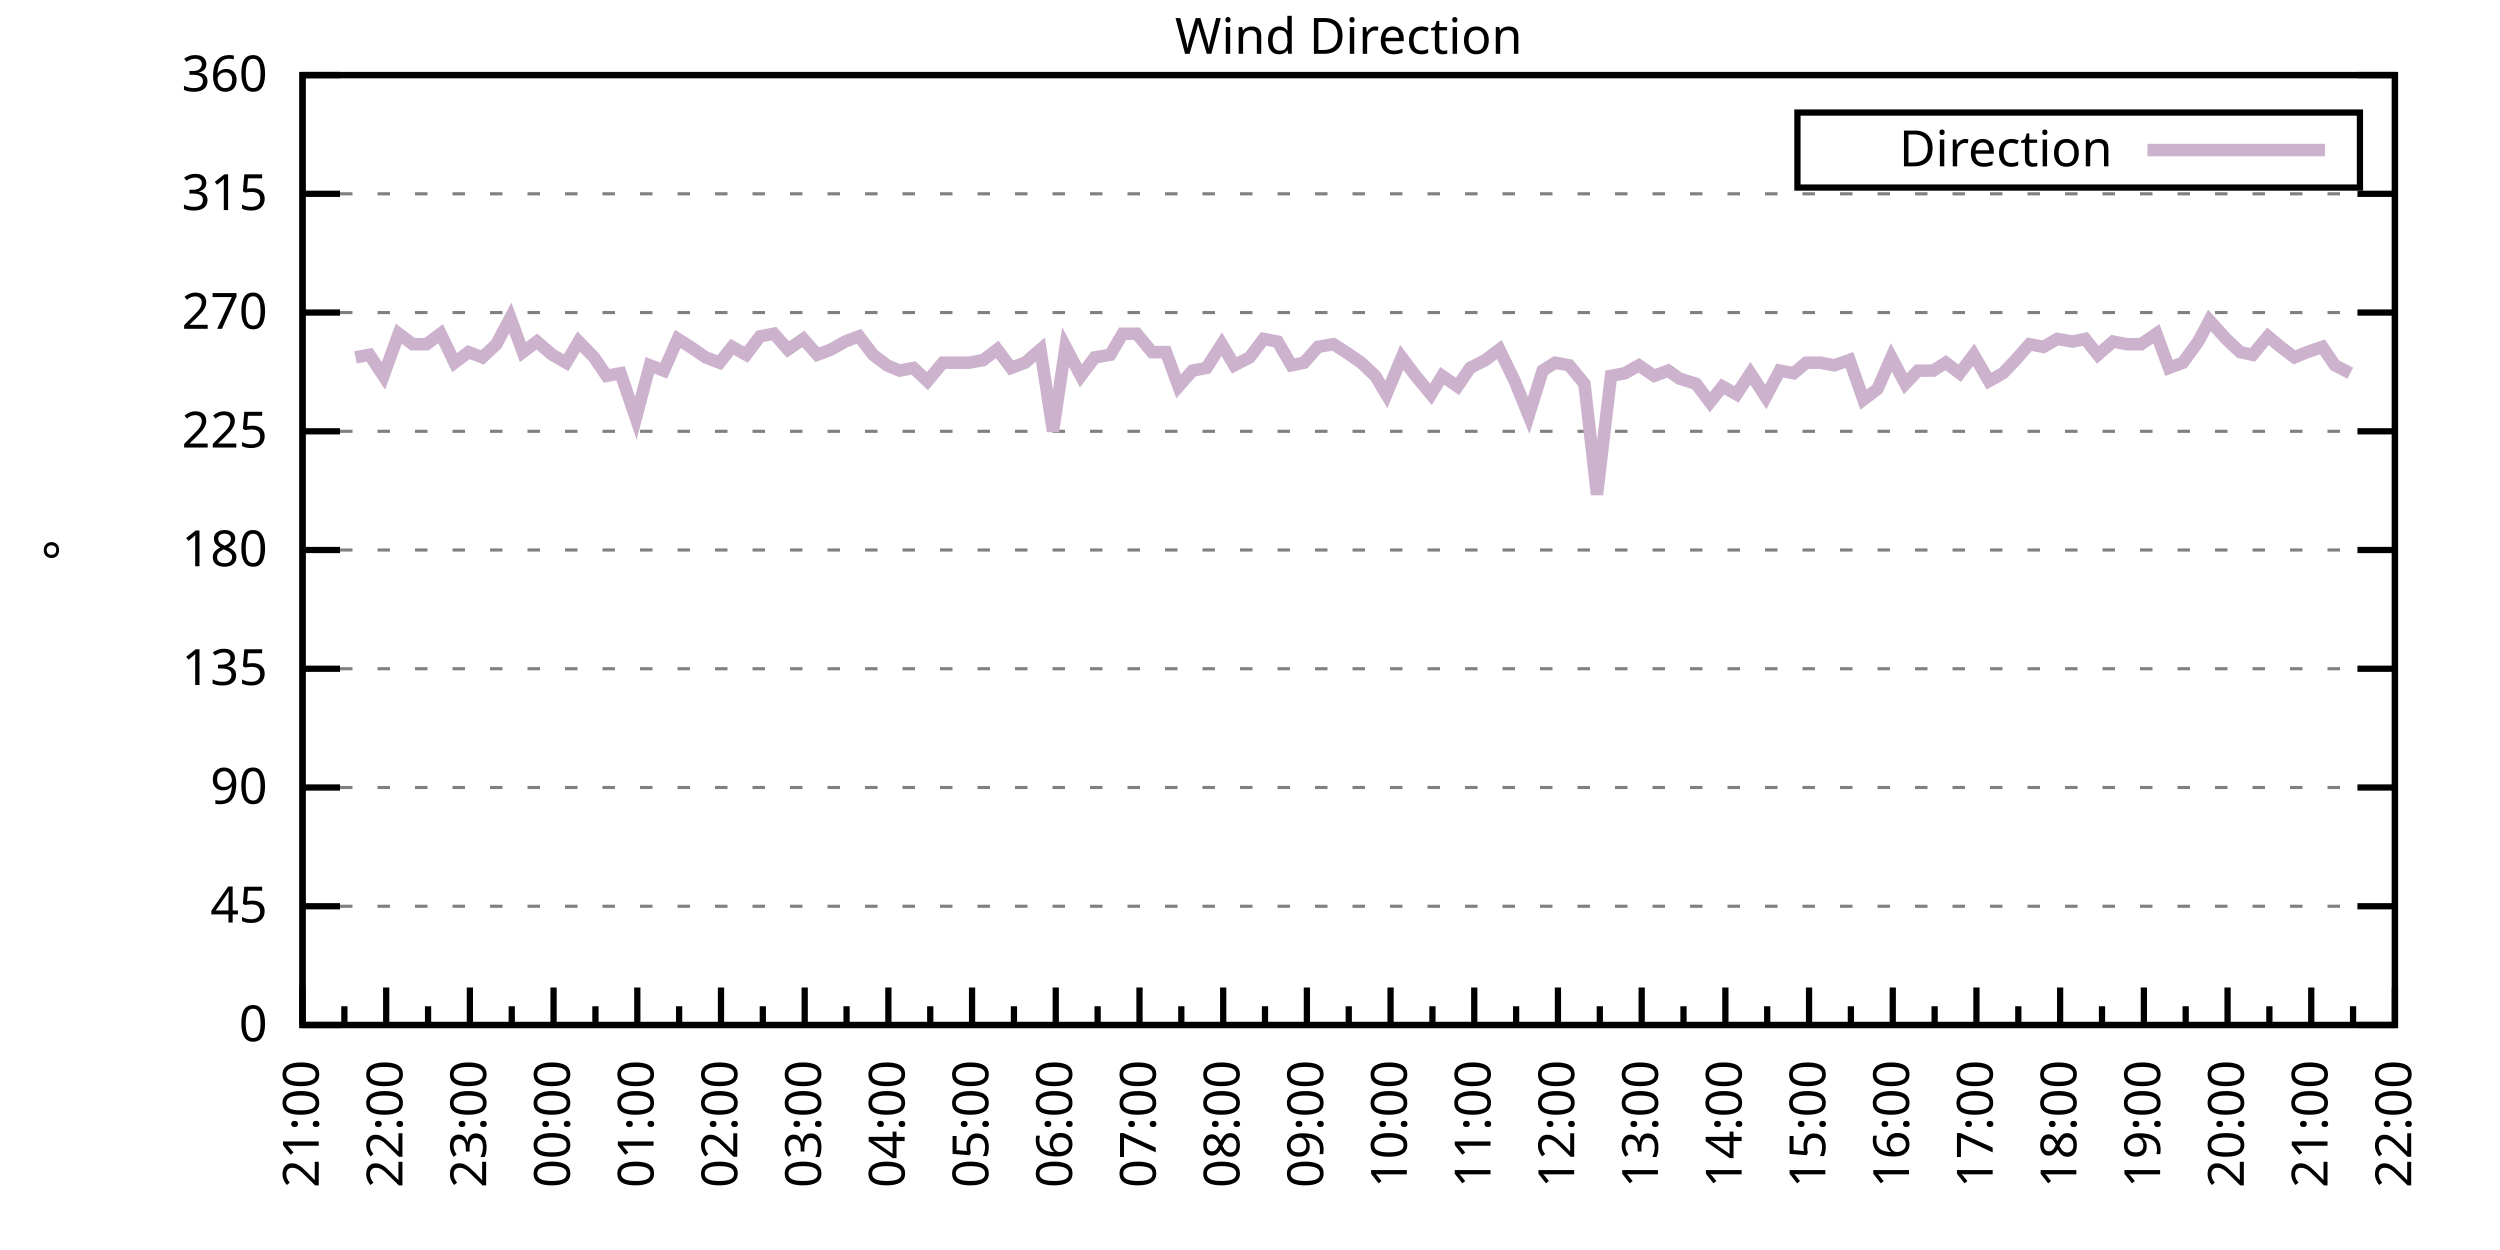
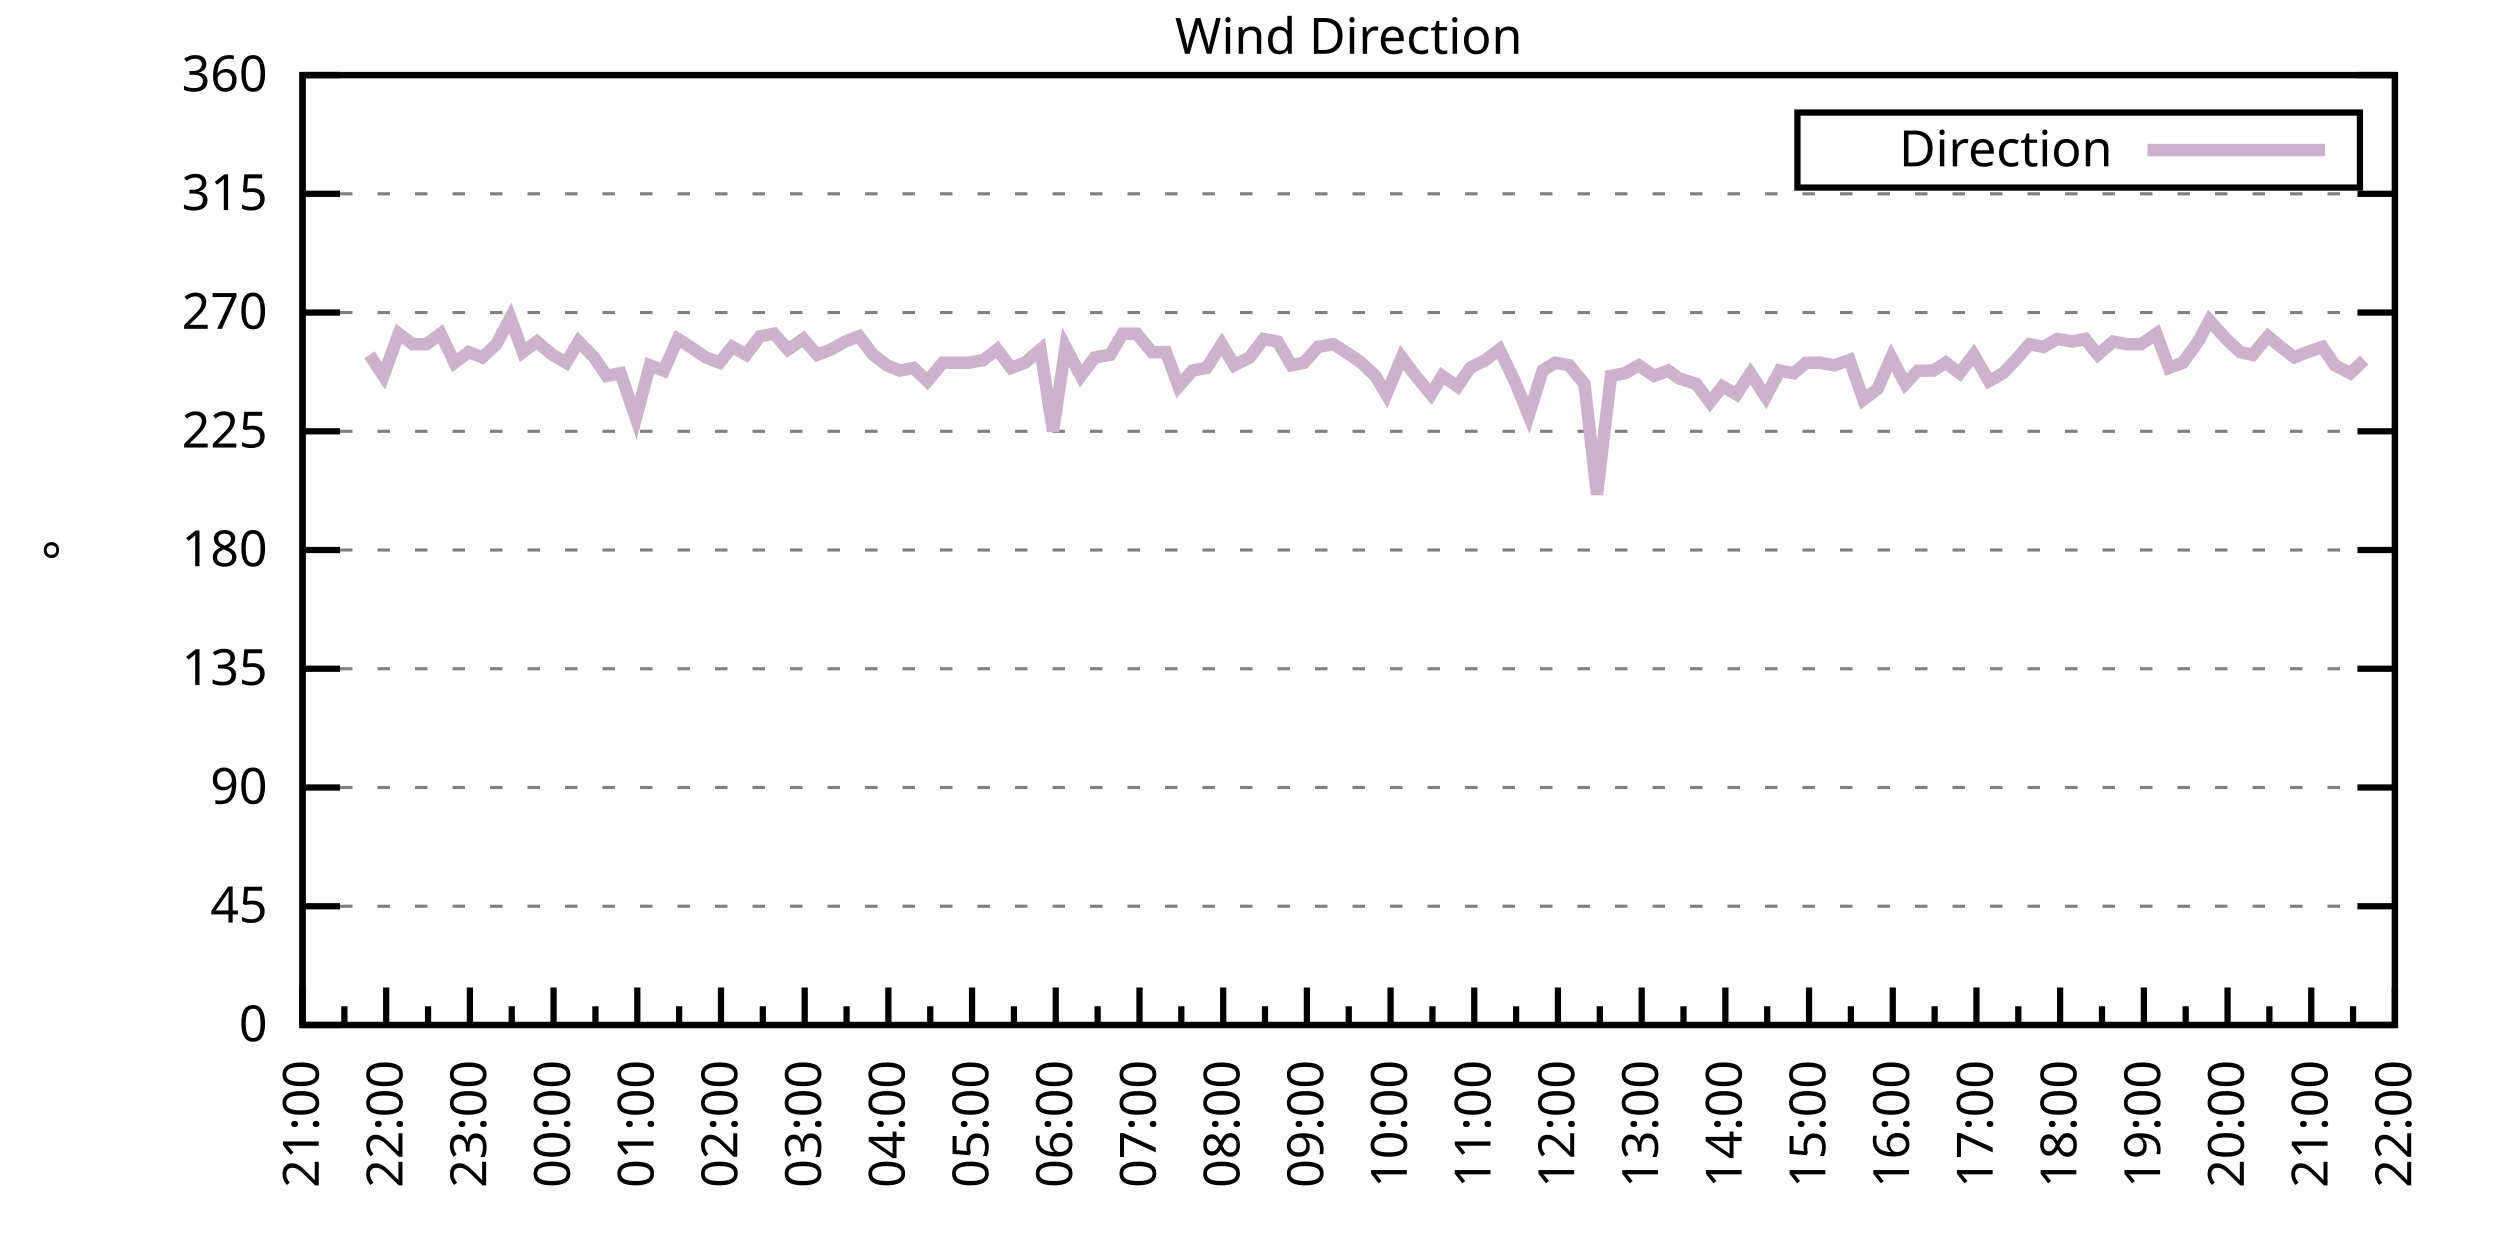
<svg xmlns="http://www.w3.org/2000/svg" xmlns:xlink="http://www.w3.org/1999/xlink" width="400" height="200" viewBox="0 0 400 200">
  <g id="gnuplot_canvas">
    <rect x="0" y="0" width="400" height="200" fill="none" />
    <defs>
      <circle id="gpDot" r="0.5" stroke-width="0.5" stroke="currentColor" />
      <path id="gpPt0" stroke-width="0.333" stroke="currentColor" d="M-1,0 h2 M0,-1 v2" />
      <path id="gpPt1" stroke-width="0.333" stroke="currentColor" d="M-1,-1 L1,1 M1,-1 L-1,1" />
      <path id="gpPt2" stroke-width="0.333" stroke="currentColor" d="M-1,0 L1,0 M0,-1 L0,1 M-1,-1 L1,1 M-1,1 L1,-1" />
      <rect id="gpPt3" stroke-width="0.333" stroke="currentColor" x="-1" y="-1" width="2" height="2" />
      <rect id="gpPt4" stroke-width="0.333" stroke="currentColor" fill="currentColor" x="-1" y="-1" width="2" height="2" />
      <circle id="gpPt5" stroke-width="0.333" stroke="currentColor" cx="0" cy="0" r="1" />
      <use xlink:href="#gpPt5" id="gpPt6" fill="currentColor" stroke="none" />
      <path id="gpPt7" stroke-width="0.333" stroke="currentColor" d="M0,-1.33 L-1.33,0.67 L1.33,0.67 z" />
      <use xlink:href="#gpPt7" id="gpPt8" fill="currentColor" stroke="none" />
      <use xlink:href="#gpPt7" id="gpPt9" stroke="currentColor" transform="rotate(180)" />
      <use xlink:href="#gpPt9" id="gpPt10" fill="currentColor" stroke="none" />
      <use xlink:href="#gpPt3" id="gpPt11" stroke="currentColor" transform="rotate(45)" />
      <use xlink:href="#gpPt11" id="gpPt12" fill="currentColor" stroke="none" />
      <path id="gpPt13" stroke-width="0.333" stroke="currentColor" d="M0,1.330 L1.265,0.411 L0.782,-1.067 L-0.782,-1.076 L-1.265,0.411 z" />
      <use xlink:href="#gpPt13" id="gpPt14" fill="currentColor" stroke="none" />
      <filter id="textbox" filterUnits="objectBoundingBox" x="0" y="0" height="1" width="1">
        <feFlood flood-color="white" flood-opacity="1" result="bgnd" />
        <feComposite in="SourceGraphic" in2="bgnd" operator="atop" />
      </filter>
      <filter id="greybox" filterUnits="objectBoundingBox" x="0" y="0" height="1" width="1">
        <feFlood flood-color="lightgrey" flood-opacity="1" result="grey" />
        <feComposite in="SourceGraphic" in2="grey" operator="atop" />
      </filter>
    </defs>
    <g fill="none" color="white" stroke="currentColor" stroke-width="1.00" stroke-linecap="butt" stroke-linejoin="miter">
</g>
    <g fill="none" color="black" stroke="currentColor" stroke-width="1.00" stroke-linecap="butt" stroke-linejoin="miter">
      <g stroke="none" shape-rendering="crispEdges">
        <polygon fill="rgb(255, 255, 255)" points="48.40,164.00 383.18,164.00 383.18,12.02 48.40,12.02 " />
      </g>
    </g>
    <g fill="none" color="black" stroke="currentColor" stroke-width="1.00" stroke-linecap="butt" stroke-linejoin="miter">
</g>
    <g fill="none" color="black" stroke="black" stroke-width="0.50" stroke-linecap="butt" stroke-linejoin="miter">
</g>
    <g fill="none" color="gray" stroke="currentColor" stroke-width="0.50" stroke-linecap="butt" stroke-linejoin="miter">
      <path stroke="gray" stroke-dasharray="2,4" class="gridline" d="M48.40,164.00 L383.19,164.00  " />
    </g>
    <g fill="none" color="gray" stroke="gray" stroke-width="1.00" stroke-linecap="butt" stroke-linejoin="miter">
</g>
    <g fill="none" color="black" stroke="currentColor" stroke-width="1.00" stroke-linecap="butt" stroke-linejoin="miter">
      <path stroke="black" d="M48.40,164.00 L54.40,164.00 M383.19,164.00 L377.19,164.00  " />
      <g transform="translate(42.80,166.60)" stroke="none" fill="black" font-family="Sans" font-size="8.00" text-anchor="end">
        <text>
          <tspan font-family="Sans"> 0</tspan>
        </text>
      </g>
    </g>
    <g fill="none" color="black" stroke="currentColor" stroke-width="1.00" stroke-linecap="butt" stroke-linejoin="miter">
</g>
    <g fill="none" color="black" stroke="black" stroke-width="0.50" stroke-linecap="butt" stroke-linejoin="miter">
</g>
    <g fill="none" color="gray" stroke="currentColor" stroke-width="0.50" stroke-linecap="butt" stroke-linejoin="miter">
      <path stroke="gray" stroke-dasharray="2,4" class="gridline" d="M48.40,145.00 L383.19,145.00  " />
    </g>
    <g fill="none" color="gray" stroke="gray" stroke-width="1.00" stroke-linecap="butt" stroke-linejoin="miter">
</g>
    <g fill="none" color="black" stroke="currentColor" stroke-width="1.00" stroke-linecap="butt" stroke-linejoin="miter">
      <path stroke="black" d="M48.40,145.00 L54.40,145.00 M383.19,145.00 L377.19,145.00  " />
      <g transform="translate(42.80,147.60)" stroke="none" fill="black" font-family="Sans" font-size="8.00" text-anchor="end">
        <text>
          <tspan font-family="Sans"> 45</tspan>
        </text>
      </g>
    </g>
    <g fill="none" color="black" stroke="currentColor" stroke-width="1.00" stroke-linecap="butt" stroke-linejoin="miter">
</g>
    <g fill="none" color="black" stroke="black" stroke-width="0.50" stroke-linecap="butt" stroke-linejoin="miter">
</g>
    <g fill="none" color="gray" stroke="currentColor" stroke-width="0.50" stroke-linecap="butt" stroke-linejoin="miter">
      <path stroke="gray" stroke-dasharray="2,4" class="gridline" d="M48.40,126.00 L383.19,126.00  " />
    </g>
    <g fill="none" color="gray" stroke="gray" stroke-width="1.00" stroke-linecap="butt" stroke-linejoin="miter">
</g>
    <g fill="none" color="black" stroke="currentColor" stroke-width="1.00" stroke-linecap="butt" stroke-linejoin="miter">
      <path stroke="black" d="M48.40,126.00 L54.40,126.00 M383.19,126.00 L377.19,126.00  " />
      <g transform="translate(42.80,128.60)" stroke="none" fill="black" font-family="Sans" font-size="8.00" text-anchor="end">
        <text>
          <tspan font-family="Sans"> 90</tspan>
        </text>
      </g>
    </g>
    <g fill="none" color="black" stroke="currentColor" stroke-width="1.00" stroke-linecap="butt" stroke-linejoin="miter">
</g>
    <g fill="none" color="black" stroke="black" stroke-width="0.50" stroke-linecap="butt" stroke-linejoin="miter">
</g>
    <g fill="none" color="gray" stroke="currentColor" stroke-width="0.50" stroke-linecap="butt" stroke-linejoin="miter">
      <path stroke="gray" stroke-dasharray="2,4" class="gridline" d="M48.40,107.00 L383.19,107.00  " />
    </g>
    <g fill="none" color="gray" stroke="gray" stroke-width="1.00" stroke-linecap="butt" stroke-linejoin="miter">
</g>
    <g fill="none" color="black" stroke="currentColor" stroke-width="1.00" stroke-linecap="butt" stroke-linejoin="miter">
      <path stroke="black" d="M48.40,107.00 L54.40,107.00 M383.19,107.00 L377.19,107.00  " />
      <g transform="translate(42.80,109.60)" stroke="none" fill="black" font-family="Sans" font-size="8.00" text-anchor="end">
        <text>
          <tspan font-family="Sans"> 135</tspan>
        </text>
      </g>
    </g>
    <g fill="none" color="black" stroke="currentColor" stroke-width="1.00" stroke-linecap="butt" stroke-linejoin="miter">
</g>
    <g fill="none" color="black" stroke="black" stroke-width="0.50" stroke-linecap="butt" stroke-linejoin="miter">
</g>
    <g fill="none" color="gray" stroke="currentColor" stroke-width="0.50" stroke-linecap="butt" stroke-linejoin="miter">
      <path stroke="gray" stroke-dasharray="2,4" class="gridline" d="M48.40,88.00 L383.19,88.00  " />
    </g>
    <g fill="none" color="gray" stroke="gray" stroke-width="1.00" stroke-linecap="butt" stroke-linejoin="miter">
</g>
    <g fill="none" color="black" stroke="currentColor" stroke-width="1.00" stroke-linecap="butt" stroke-linejoin="miter">
      <path stroke="black" d="M48.40,88.00 L54.40,88.00 M383.19,88.00 L377.19,88.00  " />
      <g transform="translate(42.80,90.60)" stroke="none" fill="black" font-family="Sans" font-size="8.00" text-anchor="end">
        <text>
          <tspan font-family="Sans"> 180</tspan>
        </text>
      </g>
    </g>
    <g fill="none" color="black" stroke="currentColor" stroke-width="1.00" stroke-linecap="butt" stroke-linejoin="miter">
</g>
    <g fill="none" color="black" stroke="black" stroke-width="0.50" stroke-linecap="butt" stroke-linejoin="miter">
</g>
    <g fill="none" color="gray" stroke="currentColor" stroke-width="0.50" stroke-linecap="butt" stroke-linejoin="miter">
      <path stroke="gray" stroke-dasharray="2,4" class="gridline" d="M48.40,69.01 L383.19,69.01  " />
    </g>
    <g fill="none" color="gray" stroke="gray" stroke-width="1.00" stroke-linecap="butt" stroke-linejoin="miter">
</g>
    <g fill="none" color="black" stroke="currentColor" stroke-width="1.00" stroke-linecap="butt" stroke-linejoin="miter">
      <path stroke="black" d="M48.40,69.01 L54.40,69.01 M383.19,69.01 L377.19,69.01  " />
      <g transform="translate(42.80,71.61)" stroke="none" fill="black" font-family="Sans" font-size="8.00" text-anchor="end">
        <text>
          <tspan font-family="Sans"> 225</tspan>
        </text>
      </g>
    </g>
    <g fill="none" color="black" stroke="currentColor" stroke-width="1.00" stroke-linecap="butt" stroke-linejoin="miter">
</g>
    <g fill="none" color="black" stroke="black" stroke-width="0.50" stroke-linecap="butt" stroke-linejoin="miter">
</g>
    <g fill="none" color="gray" stroke="currentColor" stroke-width="0.50" stroke-linecap="butt" stroke-linejoin="miter">
      <path stroke="gray" stroke-dasharray="2,4" class="gridline" d="M48.40,50.01 L383.19,50.01  " />
    </g>
    <g fill="none" color="gray" stroke="gray" stroke-width="1.00" stroke-linecap="butt" stroke-linejoin="miter">
</g>
    <g fill="none" color="black" stroke="currentColor" stroke-width="1.00" stroke-linecap="butt" stroke-linejoin="miter">
      <path stroke="black" d="M48.40,50.01 L54.40,50.01 M383.19,50.01 L377.19,50.01  " />
      <g transform="translate(42.80,52.61)" stroke="none" fill="black" font-family="Sans" font-size="8.00" text-anchor="end">
        <text>
          <tspan font-family="Sans"> 270</tspan>
        </text>
      </g>
    </g>
    <g fill="none" color="black" stroke="currentColor" stroke-width="1.00" stroke-linecap="butt" stroke-linejoin="miter">
</g>
    <g fill="none" color="black" stroke="black" stroke-width="0.50" stroke-linecap="butt" stroke-linejoin="miter">
</g>
    <g fill="none" color="gray" stroke="currentColor" stroke-width="0.50" stroke-linecap="butt" stroke-linejoin="miter">
      <path stroke="gray" stroke-dasharray="2,4" class="gridline" d="M48.40,31.01 L383.19,31.01  " />
    </g>
    <g fill="none" color="gray" stroke="gray" stroke-width="1.00" stroke-linecap="butt" stroke-linejoin="miter">
</g>
    <g fill="none" color="black" stroke="currentColor" stroke-width="1.00" stroke-linecap="butt" stroke-linejoin="miter">
      <path stroke="black" d="M48.40,31.01 L54.40,31.01 M383.19,31.01 L377.19,31.01  " />
      <g transform="translate(42.80,33.61)" stroke="none" fill="black" font-family="Sans" font-size="8.00" text-anchor="end">
        <text>
          <tspan font-family="Sans"> 315</tspan>
        </text>
      </g>
    </g>
    <g fill="none" color="black" stroke="currentColor" stroke-width="1.00" stroke-linecap="butt" stroke-linejoin="miter">
</g>
    <g fill="none" color="black" stroke="black" stroke-width="0.50" stroke-linecap="butt" stroke-linejoin="miter">
</g>
    <g fill="none" color="gray" stroke="currentColor" stroke-width="0.50" stroke-linecap="butt" stroke-linejoin="miter">
      <path stroke="gray" stroke-dasharray="2,4" class="gridline" d="M48.40,12.01 L383.19,12.01  " />
    </g>
    <g fill="none" color="gray" stroke="gray" stroke-width="1.00" stroke-linecap="butt" stroke-linejoin="miter">
</g>
    <g fill="none" color="black" stroke="currentColor" stroke-width="1.00" stroke-linecap="butt" stroke-linejoin="miter">
      <path stroke="black" d="M48.40,12.01 L54.40,12.01 M383.19,12.01 L377.19,12.01  " />
      <g transform="translate(42.80,14.61)" stroke="none" fill="black" font-family="Sans" font-size="8.00" text-anchor="end">
        <text>
          <tspan font-family="Sans"> 360</tspan>
        </text>
      </g>
    </g>
    <g fill="none" color="black" stroke="currentColor" stroke-width="1.00" stroke-linecap="butt" stroke-linejoin="miter">
      <path stroke="black" d="M48.40,164.00 L48.40,158.00  " />
      <g transform="translate(51.00,169.60) rotate(270)" stroke="none" fill="black" font-family="Sans" font-size="8.00" text-anchor="end">
        <text>
          <tspan font-family="Sans">21:00</tspan>
        </text>
      </g>
    </g>
    <g fill="none" color="black" stroke="currentColor" stroke-width="1.00" stroke-linecap="butt" stroke-linejoin="miter">
      <path stroke="black" d="M55.10,164.00 L55.10,161.00 M61.79,164.00 L61.79,158.00  " />
      <g transform="translate(64.39,169.60) rotate(270)" stroke="none" fill="black" font-family="Sans" font-size="8.00" text-anchor="end">
        <text>
          <tspan font-family="Sans">22:00</tspan>
        </text>
      </g>
    </g>
    <g fill="none" color="black" stroke="currentColor" stroke-width="1.00" stroke-linecap="butt" stroke-linejoin="miter">
      <path stroke="black" d="M68.49,164.00 L68.49,161.00 M75.18,164.00 L75.18,158.00  " />
      <g transform="translate(77.78,169.60) rotate(270)" stroke="none" fill="black" font-family="Sans" font-size="8.00" text-anchor="end">
        <text>
          <tspan font-family="Sans">23:00</tspan>
        </text>
      </g>
    </g>
    <g fill="none" color="black" stroke="currentColor" stroke-width="1.00" stroke-linecap="butt" stroke-linejoin="miter">
      <path stroke="black" d="M81.88,164.00 L81.88,161.00 M88.57,164.00 L88.57,158.00  " />
      <g transform="translate(91.17,169.60) rotate(270)" stroke="none" fill="black" font-family="Sans" font-size="8.00" text-anchor="end">
        <text>
          <tspan font-family="Sans">00:00</tspan>
        </text>
      </g>
    </g>
    <g fill="none" color="black" stroke="currentColor" stroke-width="1.00" stroke-linecap="butt" stroke-linejoin="miter">
      <path stroke="black" d="M95.27,164.00 L95.27,161.00 M101.97,164.00 L101.97,158.00  " />
      <g transform="translate(104.57,169.60) rotate(270)" stroke="none" fill="black" font-family="Sans" font-size="8.00" text-anchor="end">
        <text>
          <tspan font-family="Sans">01:00</tspan>
        </text>
      </g>
    </g>
    <g fill="none" color="black" stroke="currentColor" stroke-width="1.00" stroke-linecap="butt" stroke-linejoin="miter">
      <path stroke="black" d="M108.66,164.00 L108.66,161.00 M115.36,164.00 L115.36,158.00  " />
      <g transform="translate(117.96,169.60) rotate(270)" stroke="none" fill="black" font-family="Sans" font-size="8.00" text-anchor="end">
        <text>
          <tspan font-family="Sans">02:00</tspan>
        </text>
      </g>
    </g>
    <g fill="none" color="black" stroke="currentColor" stroke-width="1.00" stroke-linecap="butt" stroke-linejoin="miter">
      <path stroke="black" d="M122.05,164.00 L122.05,161.00 M128.75,164.00 L128.75,158.00  " />
      <g transform="translate(131.35,169.60) rotate(270)" stroke="none" fill="black" font-family="Sans" font-size="8.00" text-anchor="end">
        <text>
          <tspan font-family="Sans">03:00</tspan>
        </text>
      </g>
    </g>
    <g fill="none" color="black" stroke="currentColor" stroke-width="1.00" stroke-linecap="butt" stroke-linejoin="miter">
      <path stroke="black" d="M135.45,164.00 L135.45,161.00 M142.14,164.00 L142.14,158.00  " />
      <g transform="translate(144.74,169.60) rotate(270)" stroke="none" fill="black" font-family="Sans" font-size="8.00" text-anchor="end">
        <text>
          <tspan font-family="Sans">04:00</tspan>
        </text>
      </g>
    </g>
    <g fill="none" color="black" stroke="currentColor" stroke-width="1.00" stroke-linecap="butt" stroke-linejoin="miter">
      <path stroke="black" d="M148.84,164.00 L148.84,161.00 M155.53,164.00 L155.53,158.00  " />
      <g transform="translate(158.13,169.60) rotate(270)" stroke="none" fill="black" font-family="Sans" font-size="8.00" text-anchor="end">
        <text>
          <tspan font-family="Sans">05:00</tspan>
        </text>
      </g>
    </g>
    <g fill="none" color="black" stroke="currentColor" stroke-width="1.00" stroke-linecap="butt" stroke-linejoin="miter">
      <path stroke="black" d="M162.23,164.00 L162.23,161.00 M168.92,164.00 L168.92,158.00  " />
      <g transform="translate(171.52,169.60) rotate(270)" stroke="none" fill="black" font-family="Sans" font-size="8.00" text-anchor="end">
        <text>
          <tspan font-family="Sans">06:00</tspan>
        </text>
      </g>
    </g>
    <g fill="none" color="black" stroke="currentColor" stroke-width="1.00" stroke-linecap="butt" stroke-linejoin="miter">
      <path stroke="black" d="M175.62,164.00 L175.62,161.00 M182.32,164.00 L182.32,158.00  " />
      <g transform="translate(184.92,169.60) rotate(270)" stroke="none" fill="black" font-family="Sans" font-size="8.00" text-anchor="end">
        <text>
          <tspan font-family="Sans">07:00</tspan>
        </text>
      </g>
    </g>
    <g fill="none" color="black" stroke="currentColor" stroke-width="1.00" stroke-linecap="butt" stroke-linejoin="miter">
      <path stroke="black" d="M189.01,164.00 L189.01,161.00 M195.71,164.00 L195.71,158.00  " />
      <g transform="translate(198.31,169.60) rotate(270)" stroke="none" fill="black" font-family="Sans" font-size="8.00" text-anchor="end">
        <text>
          <tspan font-family="Sans">08:00</tspan>
        </text>
      </g>
    </g>
    <g fill="none" color="black" stroke="currentColor" stroke-width="1.00" stroke-linecap="butt" stroke-linejoin="miter">
      <path stroke="black" d="M202.40,164.00 L202.40,161.00 M209.10,164.00 L209.10,158.00  " />
      <g transform="translate(211.70,169.60) rotate(270)" stroke="none" fill="black" font-family="Sans" font-size="8.00" text-anchor="end">
        <text>
          <tspan font-family="Sans">09:00</tspan>
        </text>
      </g>
    </g>
    <g fill="none" color="black" stroke="currentColor" stroke-width="1.00" stroke-linecap="butt" stroke-linejoin="miter">
      <path stroke="black" d="M215.80,164.00 L215.80,161.00 M222.49,164.00 L222.49,158.00  " />
      <g transform="translate(225.09,169.60) rotate(270)" stroke="none" fill="black" font-family="Sans" font-size="8.00" text-anchor="end">
        <text>
          <tspan font-family="Sans">10:00</tspan>
        </text>
      </g>
    </g>
    <g fill="none" color="black" stroke="currentColor" stroke-width="1.00" stroke-linecap="butt" stroke-linejoin="miter">
      <path stroke="black" d="M229.19,164.00 L229.19,161.00 M235.88,164.00 L235.88,158.00  " />
      <g transform="translate(238.48,169.60) rotate(270)" stroke="none" fill="black" font-family="Sans" font-size="8.00" text-anchor="end">
        <text>
          <tspan font-family="Sans">11:00</tspan>
        </text>
      </g>
    </g>
    <g fill="none" color="black" stroke="currentColor" stroke-width="1.00" stroke-linecap="butt" stroke-linejoin="miter">
      <path stroke="black" d="M242.58,164.00 L242.58,161.00 M249.27,164.00 L249.27,158.00  " />
      <g transform="translate(251.87,169.60) rotate(270)" stroke="none" fill="black" font-family="Sans" font-size="8.00" text-anchor="end">
        <text>
          <tspan font-family="Sans">12:00</tspan>
        </text>
      </g>
    </g>
    <g fill="none" color="black" stroke="currentColor" stroke-width="1.00" stroke-linecap="butt" stroke-linejoin="miter">
      <path stroke="black" d="M255.97,164.00 L255.97,161.00 M262.67,164.00 L262.67,158.00  " />
      <g transform="translate(265.27,169.60) rotate(270)" stroke="none" fill="black" font-family="Sans" font-size="8.00" text-anchor="end">
        <text>
          <tspan font-family="Sans">13:00</tspan>
        </text>
      </g>
    </g>
    <g fill="none" color="black" stroke="currentColor" stroke-width="1.00" stroke-linecap="butt" stroke-linejoin="miter">
      <path stroke="black" d="M269.36,164.00 L269.36,161.00 M276.06,164.00 L276.06,158.00  " />
      <g transform="translate(278.66,169.60) rotate(270)" stroke="none" fill="black" font-family="Sans" font-size="8.00" text-anchor="end">
        <text>
          <tspan font-family="Sans">14:00</tspan>
        </text>
      </g>
    </g>
    <g fill="none" color="black" stroke="currentColor" stroke-width="1.00" stroke-linecap="butt" stroke-linejoin="miter">
      <path stroke="black" d="M282.75,164.00 L282.75,161.00 M289.45,164.00 L289.45,158.00  " />
      <g transform="translate(292.05,169.60) rotate(270)" stroke="none" fill="black" font-family="Sans" font-size="8.00" text-anchor="end">
        <text>
          <tspan font-family="Sans">15:00</tspan>
        </text>
      </g>
    </g>
    <g fill="none" color="black" stroke="currentColor" stroke-width="1.00" stroke-linecap="butt" stroke-linejoin="miter">
      <path stroke="black" d="M296.14,164.00 L296.14,161.00 M302.84,164.00 L302.84,158.00  " />
      <g transform="translate(305.44,169.60) rotate(270)" stroke="none" fill="black" font-family="Sans" font-size="8.00" text-anchor="end">
        <text>
          <tspan font-family="Sans">16:00</tspan>
        </text>
      </g>
    </g>
    <g fill="none" color="black" stroke="currentColor" stroke-width="1.00" stroke-linecap="butt" stroke-linejoin="miter">
      <path stroke="black" d="M309.54,164.00 L309.54,161.00 M316.23,164.00 L316.23,158.00  " />
      <g transform="translate(318.83,169.60) rotate(270)" stroke="none" fill="black" font-family="Sans" font-size="8.00" text-anchor="end">
        <text>
          <tspan font-family="Sans">17:00</tspan>
        </text>
      </g>
    </g>
    <g fill="none" color="black" stroke="currentColor" stroke-width="1.00" stroke-linecap="butt" stroke-linejoin="miter">
      <path stroke="black" d="M322.93,164.00 L322.93,161.00 M329.62,164.00 L329.62,158.00  " />
      <g transform="translate(332.22,169.60) rotate(270)" stroke="none" fill="black" font-family="Sans" font-size="8.00" text-anchor="end">
        <text>
          <tspan font-family="Sans">18:00</tspan>
        </text>
      </g>
    </g>
    <g fill="none" color="black" stroke="currentColor" stroke-width="1.00" stroke-linecap="butt" stroke-linejoin="miter">
      <path stroke="black" d="M336.32,164.00 L336.32,161.00 M343.02,164.00 L343.02,158.00  " />
      <g transform="translate(345.62,169.60) rotate(270)" stroke="none" fill="black" font-family="Sans" font-size="8.00" text-anchor="end">
        <text>
          <tspan font-family="Sans">19:00</tspan>
        </text>
      </g>
    </g>
    <g fill="none" color="black" stroke="currentColor" stroke-width="1.00" stroke-linecap="butt" stroke-linejoin="miter">
      <path stroke="black" d="M349.71,164.00 L349.71,161.00 M356.41,164.00 L356.41,158.00  " />
      <g transform="translate(359.01,169.60) rotate(270)" stroke="none" fill="black" font-family="Sans" font-size="8.00" text-anchor="end">
        <text>
          <tspan font-family="Sans">20:00</tspan>
        </text>
      </g>
    </g>
    <g fill="none" color="black" stroke="currentColor" stroke-width="1.00" stroke-linecap="butt" stroke-linejoin="miter">
      <path stroke="black" d="M363.10,164.00 L363.10,161.00 M369.80,164.00 L369.80,158.00  " />
      <g transform="translate(372.40,169.60) rotate(270)" stroke="none" fill="black" font-family="Sans" font-size="8.00" text-anchor="end">
        <text>
          <tspan font-family="Sans">21:00</tspan>
        </text>
      </g>
    </g>
    <g fill="none" color="black" stroke="currentColor" stroke-width="1.00" stroke-linecap="butt" stroke-linejoin="miter">
      <path stroke="black" d="M376.49,164.00 L376.49,161.00 M383.19,164.00 L383.19,158.00  " />
      <g transform="translate(385.79,169.60) rotate(270)" stroke="none" fill="black" font-family="Sans" font-size="8.00" text-anchor="end">
        <text>
          <tspan font-family="Sans">22:00</tspan>
        </text>
      </g>
    </g>
    <g fill="none" color="black" stroke="currentColor" stroke-width="1.00" stroke-linecap="butt" stroke-linejoin="miter">
</g>
    <g fill="none" color="black" stroke="currentColor" stroke-width="1.00" stroke-linecap="butt" stroke-linejoin="miter">
      <path stroke="black" d="M48.40,12.01 L48.40,164.00 L383.19,164.00 L383.19,12.01 L48.40,12.01 Z  " />
    </g>
    <g fill="none" color="black" stroke="currentColor" stroke-width="1.00" stroke-linecap="butt" stroke-linejoin="miter">
      <g transform="translate(12.80,88.01) rotate(270)" stroke="none" fill="black" font-family="Sans" font-size="8.00" text-anchor="middle">
        <text>
          <tspan font-family="Sans">°</tspan>
        </text>
      </g>
    </g>
    <g fill="none" color="black" stroke="currentColor" stroke-width="1.00" stroke-linecap="butt" stroke-linejoin="miter">
</g>
    <g fill="none" color="black" stroke="currentColor" stroke-width="1.00" stroke-linecap="butt" stroke-linejoin="miter">
      <path stroke="black" d="M287.59,30.01 L287.59,18.01 L377.59,18.01 L377.59,30.01 L287.59,30.01 Z  " />
    </g>
    <g id="Wind_direction_plot_1">
      <g fill="none" color="white" stroke="black" stroke-width="2.00" stroke-linecap="butt" stroke-linejoin="miter">
</g>
      <g fill="none" color="black" stroke="currentColor" stroke-width="2.00" stroke-linecap="butt" stroke-linejoin="miter">
        <g transform="translate(337.99,26.61)" stroke="none" fill="black" font-family="Sans" font-size="8.00" text-anchor="end">
          <text>
            <tspan font-family="Sans">Direction</tspan>
          </text>
        </g>
      </g>
      <g fill="none" color="black" stroke="currentColor" stroke-width="2.00" stroke-linecap="butt" stroke-linejoin="miter">
-         <path stroke="rgb(204, 178, 204)" d="M343.59,24.01 L371.99,24.01 M56.88,57.18 L59.11,56.76 L61.35,60.14 L63.80,53.39 L66.03,55.07 L68.26,55.07   L70.50,53.39 L72.73,58.03 L74.96,56.34 L77.19,57.18 L79.42,55.07 L81.66,50.85 L83.66,56.34 L85.90,54.65   L88.35,56.76 L90.58,58.03 L92.59,54.65 L95.05,57.18 L97.06,60.14 L99.29,59.72 L101.74,66.90 L103.98,58.45   L106.21,59.30 L108.44,54.23 L110.45,55.50 L112.90,57.18 L115.13,58.03 L117.14,55.50 L119.38,56.76 L121.61,53.81   L123.84,53.39 L126.07,55.92 L128.53,54.23 L130.76,56.76 L132.99,55.92 L135.22,54.65 L137.45,53.81 L139.69,56.76   L141.92,58.45 L143.93,59.30 L146.16,58.87 L148.39,60.98 L150.85,58.03 L152.85,58.03 L155.09,58.03 L157.32,57.61   L159.55,55.92 L161.78,58.87 L164.01,58.03 L166.47,55.92 L168.48,69.01 L170.49,55.50 L172.94,60.14 L175.17,57.18   L177.63,56.76 L179.64,53.39 L181.87,53.39 L184.32,56.34 L186.56,56.34 L188.57,61.83 L190.80,59.30 L193.03,58.87   L195.48,55.07 L197.49,58.45 L199.95,57.18 L202.18,54.23 L204.41,54.65 L206.64,58.45 L208.65,58.03 L210.88,55.50   L213.34,55.07 L215.35,56.34 L217.80,58.03 L220.04,60.14 L221.82,63.10 L224.28,57.18 L226.51,60.14 L228.96,63.10   L230.75,60.14 L233.20,61.83 L235.21,58.87 L237.67,57.61 L239.90,55.92 L242.36,60.98 L244.59,66.47 L246.82,59.30   L248.83,58.03 L251.06,58.45 L253.51,61.41 L255.52,79.14 L257.76,60.14 L259.99,59.72 L262.22,58.45 L264.67,60.14   L266.91,59.30 L268.69,60.56 L271.37,61.41 L273.60,64.36 L275.61,61.83 L277.84,63.10 L280.07,59.72 L282.53,63.52   L284.76,59.30 L286.99,59.72 L289.00,58.03 L291.23,58.03 L293.47,58.45 L295.92,57.61 L298.15,63.94 L300.39,62.25   L302.62,57.18 L304.85,61.41 L306.86,59.30 L309.31,59.30 L311.32,58.03 L313.55,59.72 L315.79,56.76 L318.24,60.98   L320.47,59.72 L322.48,57.61 L324.71,55.07 L326.95,55.50 L329.18,54.23 L331.63,54.65 L333.64,54.23 L335.65,56.76   L338.10,54.65 L340.34,55.07 L342.57,55.07 L345.02,53.39 L347.03,58.87 L349.26,58.03 L351.72,54.65 L353.51,51.27   L356.18,54.23 L358.42,56.34 L360.42,56.76 L362.88,53.81 L364.89,55.50 L367.12,57.18 L369.13,56.34 L371.58,55.50   L373.59,58.45 L376.05,59.72  " />
+         <path stroke="rgb(204, 178, 204)" d="M343.59,24.01 L371.99,24.01 M59.11,56.76 L61.35,60.14 L63.80,53.39 L66.03,55.07 L68.26,55.07 L70.50,53.39   L72.73,58.03 L74.96,56.34 L77.19,57.18 L79.42,55.07 L81.66,50.85 L83.66,56.34 L85.90,54.65 L88.35,56.76   L90.58,58.03 L92.59,54.65 L95.05,57.18 L97.06,60.14 L99.29,59.72 L101.74,66.90 L103.98,58.45 L106.21,59.30   L108.44,54.23 L110.45,55.50 L112.90,57.18 L115.13,58.03 L117.14,55.50 L119.38,56.76 L121.61,53.81 L123.84,53.39   L126.07,55.92 L128.53,54.23 L130.76,56.76 L132.99,55.92 L135.22,54.65 L137.45,53.81 L139.69,56.76 L141.92,58.45   L143.93,59.30 L146.16,58.87 L148.39,60.98 L150.85,58.03 L152.85,58.03 L155.09,58.03 L157.32,57.61 L159.55,55.92   L161.78,58.87 L164.01,58.03 L166.47,55.92 L168.48,69.01 L170.49,55.50 L172.94,60.14 L175.17,57.18 L177.63,56.76   L179.64,53.39 L181.87,53.39 L184.32,56.34 L186.56,56.34 L188.57,61.83 L190.80,59.30 L193.03,58.87 L195.48,55.07   L197.49,58.45 L199.95,57.18 L202.18,54.23 L204.41,54.65 L206.64,58.45 L208.65,58.03 L210.88,55.50 L213.34,55.07   L215.35,56.34 L217.80,58.03 L220.04,60.14 L221.82,63.10 L224.28,57.18 L226.51,60.14 L228.96,63.10 L230.75,60.14   L233.20,61.83 L235.21,58.87 L237.67,57.61 L239.90,55.92 L242.36,60.98 L244.59,66.47 L246.82,59.30 L248.83,58.03   L251.06,58.45 L253.51,61.41 L255.52,79.14 L257.76,60.14 L259.99,59.72 L262.22,58.45 L264.67,60.14 L266.91,59.30   L268.69,60.56 L271.37,61.41 L273.60,64.36 L275.61,61.83 L277.84,63.10 L280.07,59.72 L282.53,63.52 L284.76,59.30   L286.99,59.72 L289.00,58.03 L291.23,58.03 L293.47,58.45 L295.92,57.61 L298.15,63.94 L300.39,62.25 L302.62,57.18   L304.85,61.41 L306.86,59.30 L309.31,59.30 L311.32,58.03 L313.55,59.72 L315.79,56.76 L318.24,60.98 L320.47,59.72   L322.48,57.61 L324.71,55.07 L326.95,55.50 L329.18,54.23 L331.63,54.65 L333.64,54.23 L335.65,56.76 L338.10,54.65   L340.34,55.07 L342.57,55.07 L345.02,53.39 L347.03,58.87 L349.26,58.03 L351.72,54.65 L353.51,51.27 L356.18,54.23   L358.42,56.34 L360.42,56.76 L362.88,53.81 L364.89,55.50 L367.12,57.18 L369.13,56.34 L371.58,55.50 L373.59,58.45   L376.05,59.72 L378.28,57.61  " />
      </g>
    </g>
    <g fill="none" color="black" stroke="currentColor" stroke-width="2.00" stroke-linecap="butt" stroke-linejoin="miter">
</g>
    <g fill="none" color="black" stroke="black" stroke-width="1.00" stroke-linecap="butt" stroke-linejoin="miter">
</g>
    <g fill="none" color="black" stroke="currentColor" stroke-width="1.00" stroke-linecap="butt" stroke-linejoin="miter">
      <path stroke="black" d="M48.40,12.01 L48.40,164.00 L383.19,164.00 L383.19,12.01 L48.40,12.01 Z  " />
    </g>
    <g fill="none" color="black" stroke="currentColor" stroke-width="1.00" stroke-linecap="butt" stroke-linejoin="miter">
      <g transform="translate(215.79,8.61)" stroke="none" fill="black" font-family="Sans" font-size="8.00" text-anchor="middle">
        <text>
          <tspan font-family="Sans">Wind Direction</tspan>
        </text>
      </g>
    </g>
    <g fill="none" color="black" stroke="currentColor" stroke-width="1.00" stroke-linecap="butt" stroke-linejoin="miter">
</g>
  </g>
</svg>
